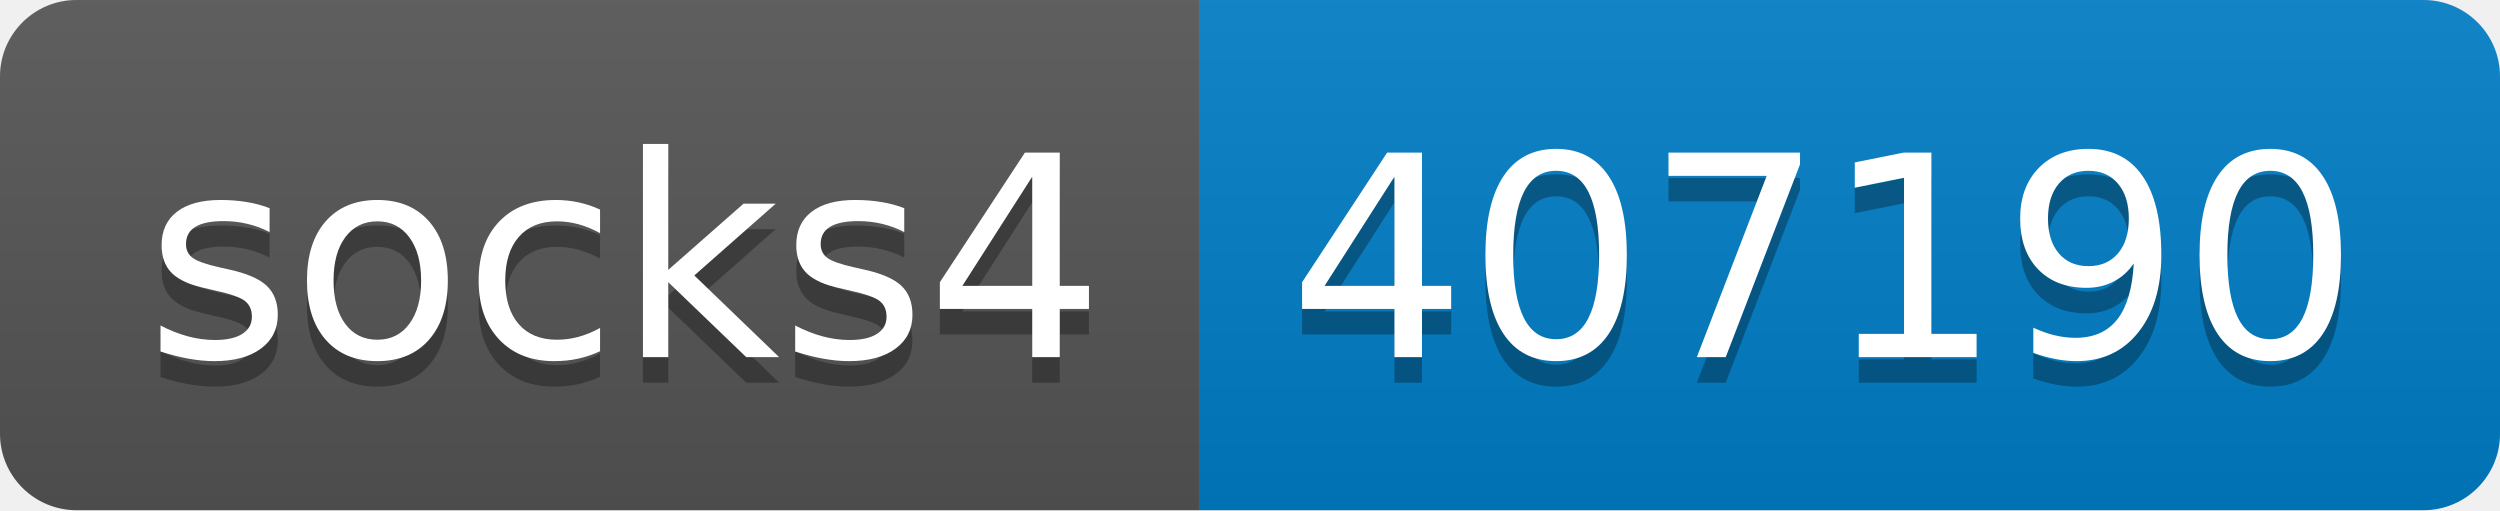
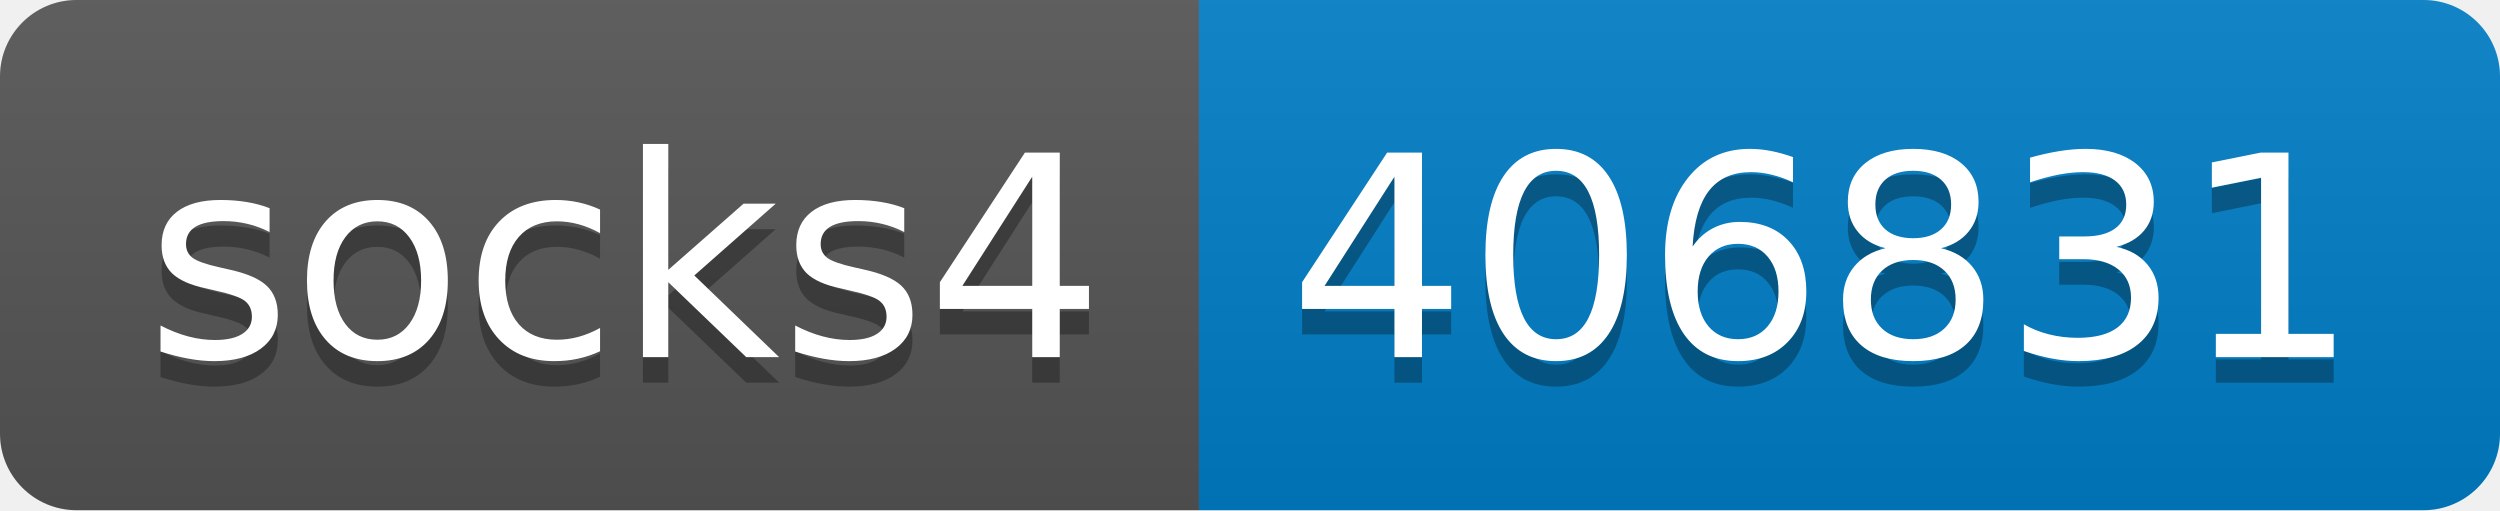
- <svg xmlns="http://www.w3.org/2000/svg" width="98" height="20" role="img" aria-label="socks4: 407190">
+ <svg xmlns="http://www.w3.org/2000/svg" width="98" height="20" role="img" aria-label="socks4: 406831">
  <linearGradient id="s" x2="0" y2="100%">
    <stop offset="0" stop-color="#bbb" stop-opacity=".1" />
    <stop offset="1" stop-opacity=".1" />
  </linearGradient>
  <clipPath id="r">
    <rect width="98" height="20" rx="3" fill="#fff" />
  </clipPath>
  <g clip-path="url(#r)">
    <rect width="47" height="20" fill="#555" />
    <rect x="47" width="51" height="20" fill="#007ec6" />
    <rect width="98" height="20" fill="url(#s)" />
  </g>
  <g fill="#fff" text-anchor="middle" font-family="Verdana,Geneva,DejaVu Sans,sans-serif" text-rendering="geometricPrecision" font-size="110">
    <text aria-hidden="true" x="245" y="150" fill="#010101" fill-opacity=".3" transform="scale(.1)" textLength="370">socks4</text>
    <text x="245" y="140" transform="scale(.1)" fill="#fff" textLength="370">socks4</text>
-     <text aria-hidden="true" x="715" y="150" fill="#010101" fill-opacity=".3" transform="scale(.1)" textLength="410">407190</text>
-     <text x="715" y="140" transform="scale(.1)" fill="#fff" textLength="410">407190</text>
+     <text aria-hidden="true" x="715" y="150" fill="#010101" fill-opacity=".3" transform="scale(.1)" textLength="410">406831</text>
+     <text x="715" y="140" transform="scale(.1)" fill="#fff" textLength="410">406831</text>
  </g>
</svg>
